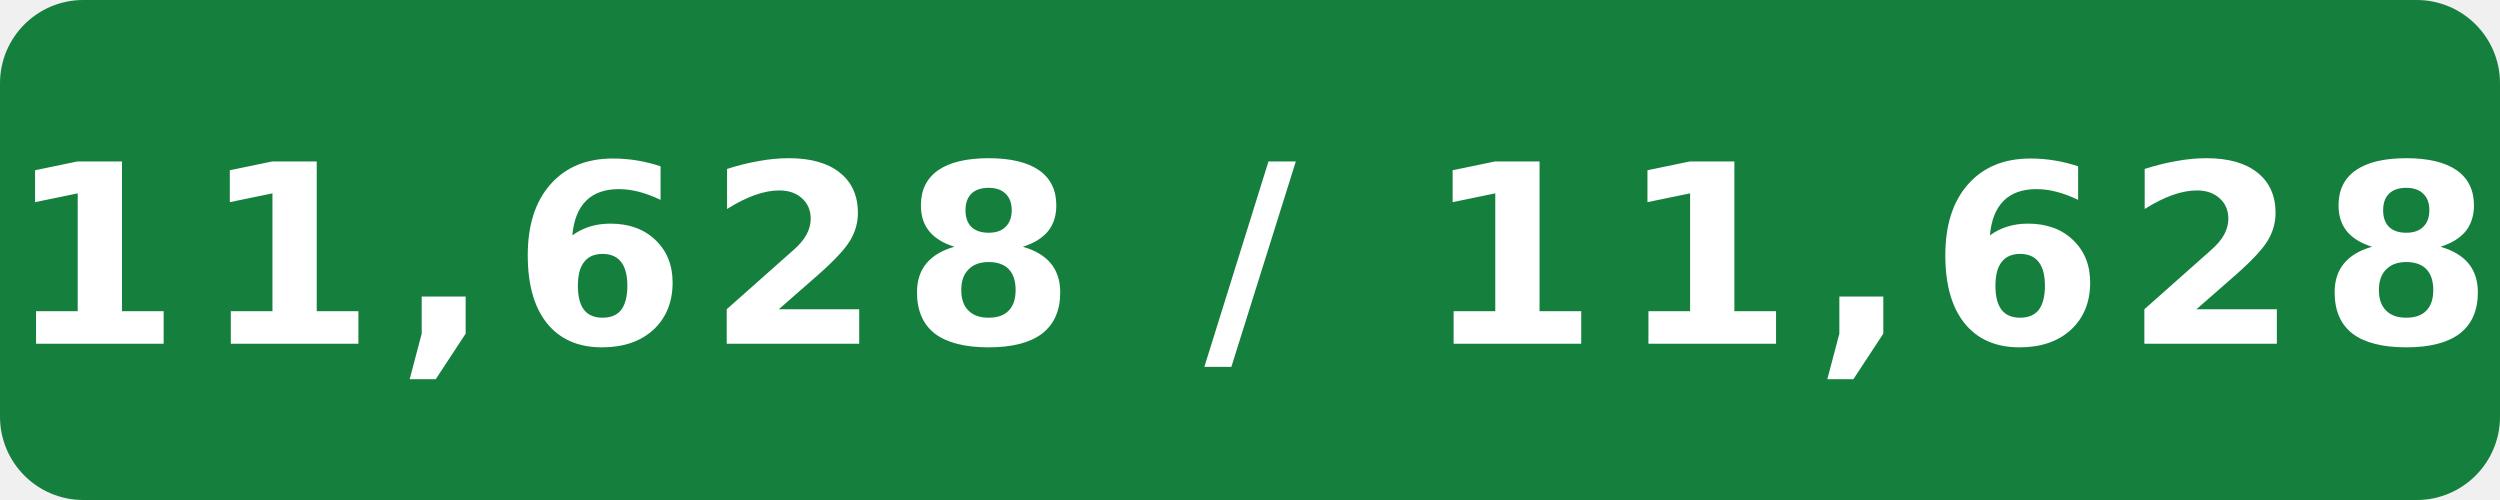
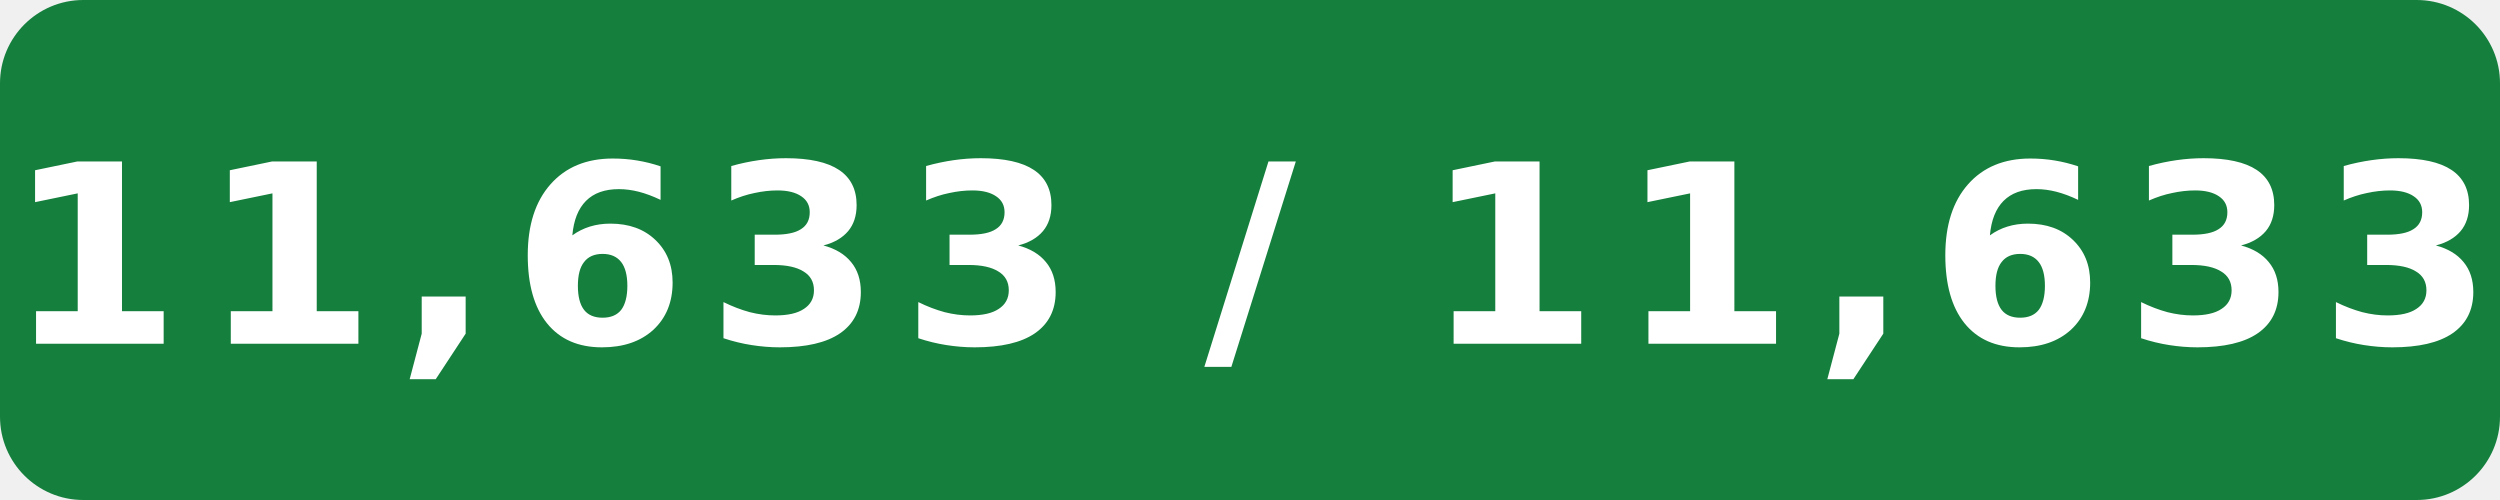
- <svg xmlns="http://www.w3.org/2000/svg" width="120" height="24" viewBox="0 0 120 24" role="img" aria-label="Internal assignment tests: 11,628 / 11,628">
+ <svg xmlns="http://www.w3.org/2000/svg" width="120" height="24" viewBox="0 0 120 24" role="img" aria-label="Internal assignment tests: 11,633 / 11,633">
  <rect width="120" height="24" rx="4" fill="#15803d" />
-   <text x="60" y="16.5" fill="#fff" text-anchor="middle" font-family="Verdana,Geneva,DejaVu Sans,sans-serif" font-size="12" font-weight="700" letter-spacing="1" textLength="108" lengthAdjust="spacingAndGlyphs">11,628 / 11,628</text>
+   <text x="60" y="16.5" fill="#fff" text-anchor="middle" font-family="Verdana,Geneva,DejaVu Sans,sans-serif" font-size="12" font-weight="700" letter-spacing="1" textLength="108" lengthAdjust="spacingAndGlyphs">11,633 / 11,633</text>
</svg>
